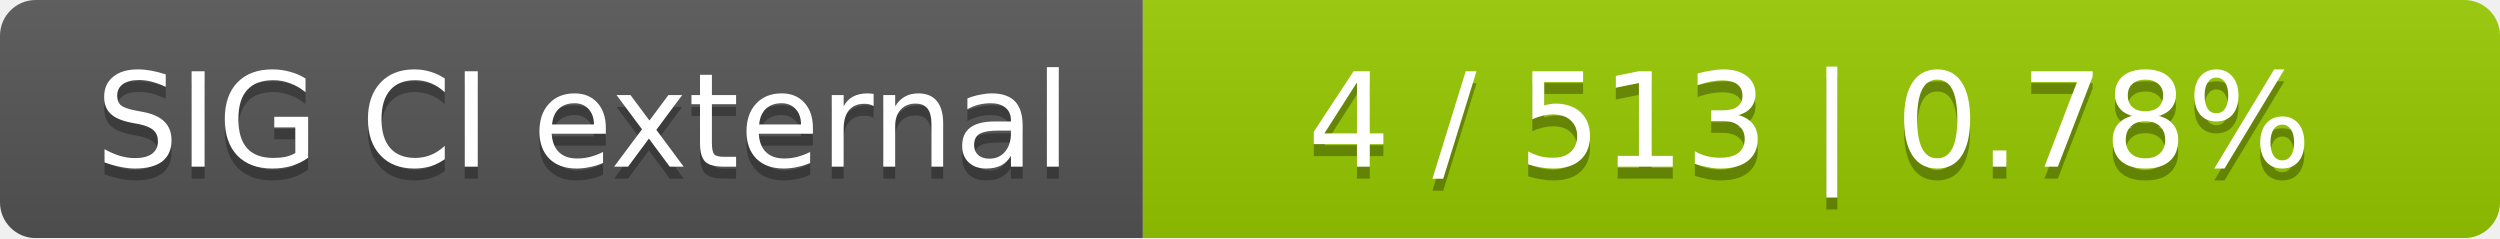
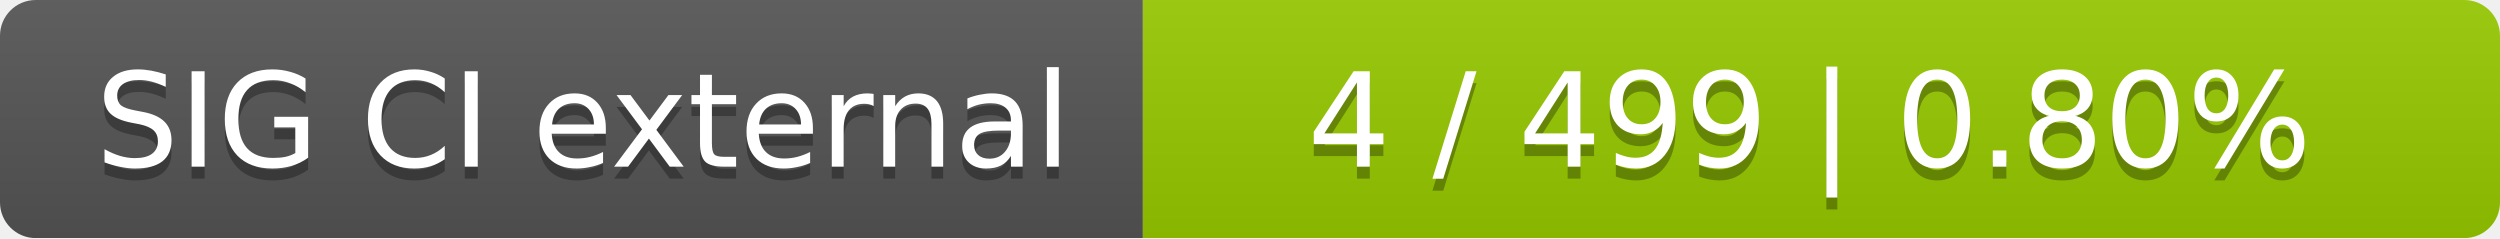
<svg xmlns="http://www.w3.org/2000/svg" width="210" height="20">
  <linearGradient id="smooth" x2="0" y2="100%">
    <stop offset="0" stop-color="#bbb" stop-opacity=".1" />
    <stop offset="1" stop-opacity=".1" />
  </linearGradient>
  <mask id="round">
    <rect width="210" height="20" rx="3" fill="#fff" />
  </mask>
  <g mask="url(#round)">
    <rect width="96" height="20" fill="#555" />
    <rect x="96" width="114" height="20" fill="#97ca00" />
    <rect width="210" height="20" fill="url(#smooth)" />
  </g>
  <g fill="#fff" text-anchor="middle" font-family="DejaVu Sans,Verdana,Geneva,sans-serif" font-size="11">
    <text x="49" y="15" fill="#010101" fill-opacity=".3">SIG CI external</text>
    <text x="49" y="14">SIG CI external</text>
-     <text x="152" y="15" fill="#010101" fill-opacity=".3">4 / 513    |    0.78%</text>
-     <text x="152" y="14">4 / 513    |    0.78%</text>
+     <text x="152" y="15" fill="#010101" fill-opacity=".3">4 / 499    |    0.80%</text>
+     <text x="152" y="14">4 / 499    |    0.80%</text>
  </g>
</svg>
